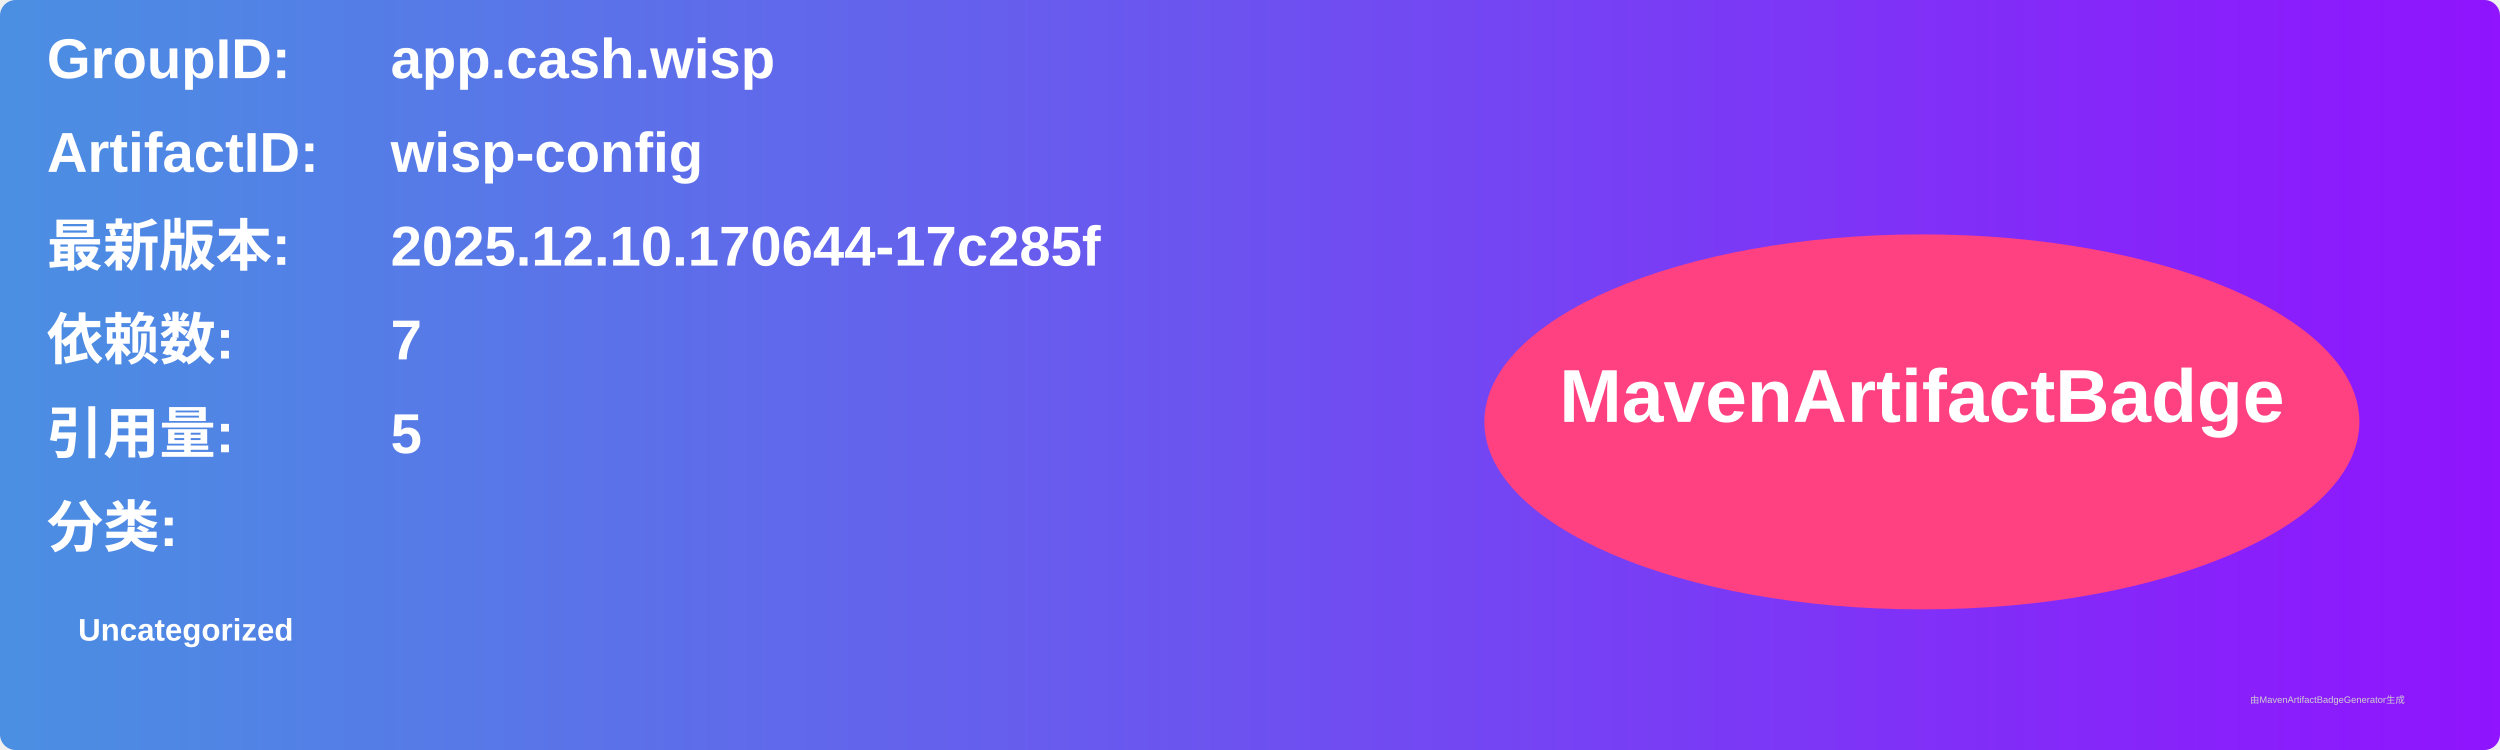
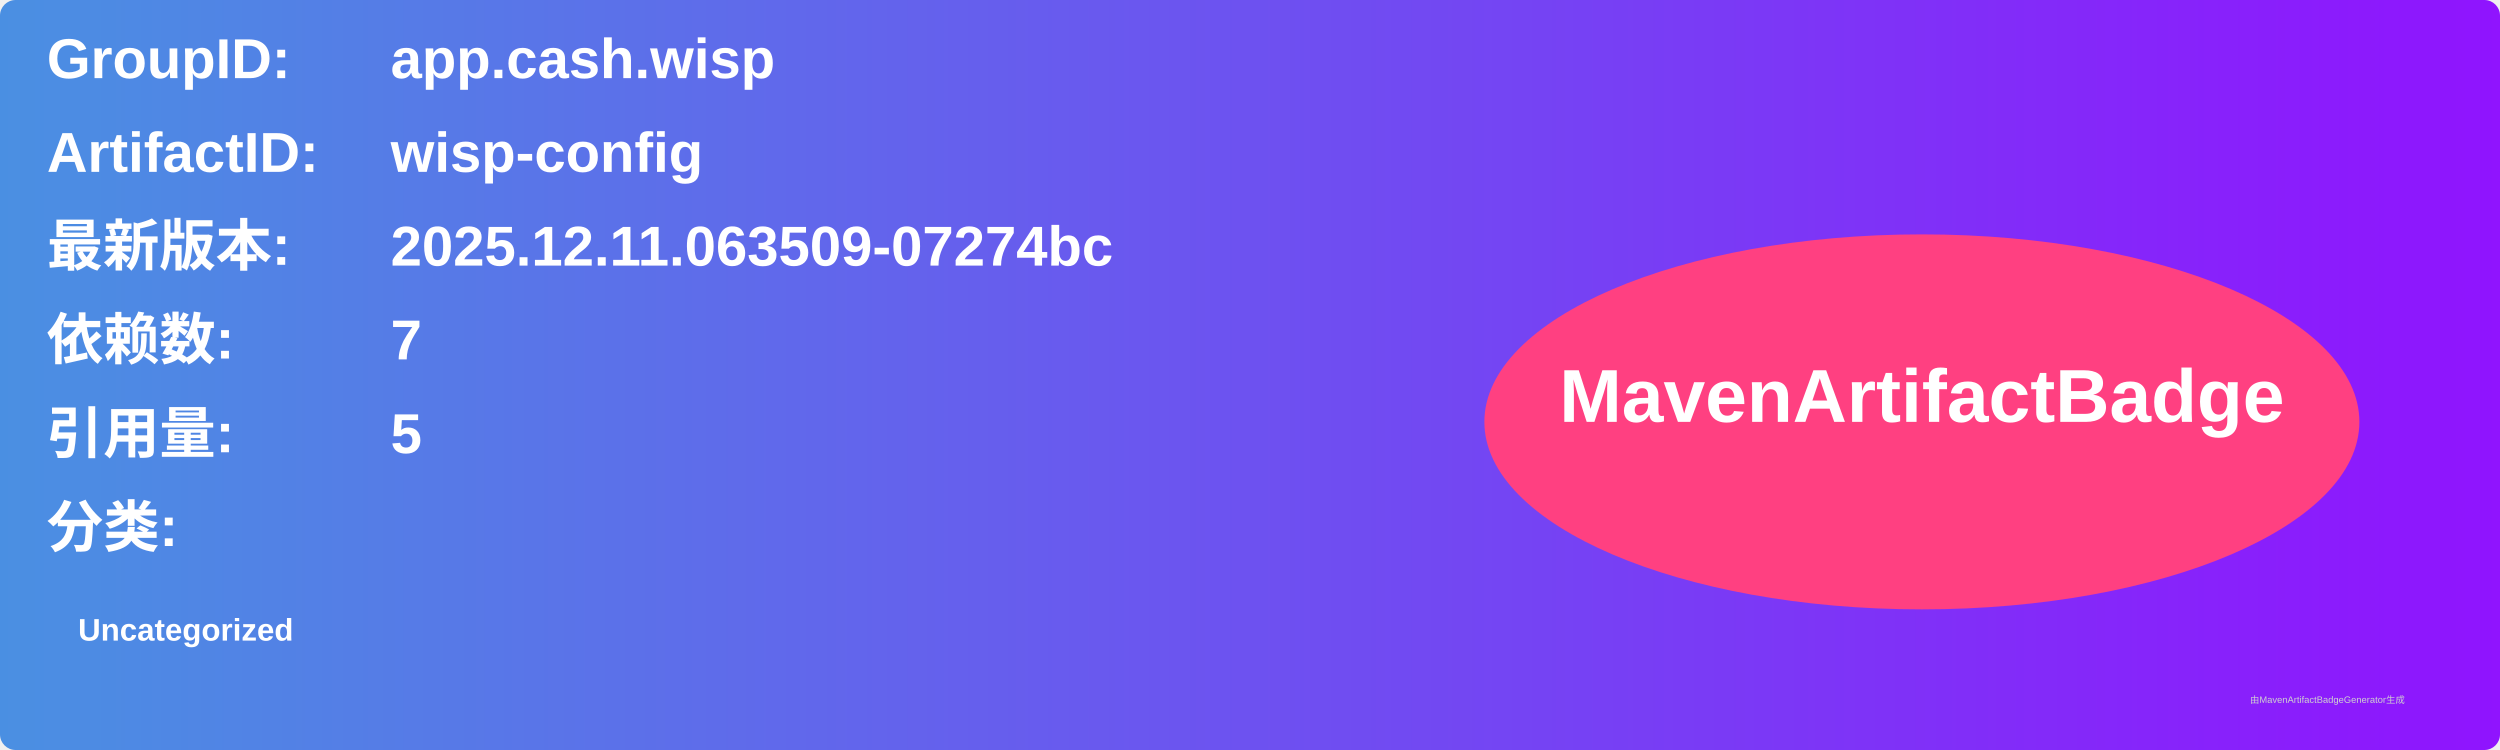
<svg xmlns="http://www.w3.org/2000/svg" width="800" height="240" viewBox="0 0 800 240">
  <linearGradient id="grad" x1="0%" y1="0%" x2="100%" y2="0%">
    <stop offset="0%" stop-color="#4a90e2" />
    <stop offset="100%" stop-color="#9013fe" />
  </linearGradient>
  <rect width="100%" height="100%" rx="5" ry="5" fill="url(#grad)" />
  <g transform="translate(15, 15)">
    <text x="0" y="10" font-family="Arial" font-size="18" fill="white" font-weight="bold" width="260">GroupID:</text>
    <text x="110" y="10" font-family="Arial" font-size="18" fill="white" font-weight="bold" width="460">app.cash.wisp</text>
    <text x="0" y="40" font-family="Arial" font-size="18" fill="white" font-weight="bold" width="260">ArtifactID:</text>
    <text x="110" y="40" font-family="Arial" font-size="18" fill="white" font-weight="bold" width="460">wisp-config</text>
    <text x="0" y="70" font-family="Arial" font-size="18" fill="white" font-weight="bold">最新版本:</text>
    <text x="110" y="70" font-family="Arial" font-size="18" fill="white" font-weight="bold">
-       <tspan font-weight="bold">2025.12.10.170644-17c285f</tspan>
+       <tspan font-weight="bold">2025.12.11.063509-07274bc</tspan>
    </text>
    <text x="0" y="100" font-family="Arial" font-size="18" fill="white" font-weight="bold">依赖数: </text>
    <text x="110" y="100" font-family="Arial" font-size="18" fill="white">
      <tspan font-weight="bold">7</tspan>
    </text>
    <text x="0" y="130" font-family="Arial" font-size="18" fill="white" font-weight="bold">引用量: </text>
    <text x="110" y="130" font-family="Arial" font-size="18" fill="white">
      <tspan font-weight="bold">5</tspan>
    </text>
    <text x="0" y="160" font-family="Arial" font-size="18" fill="white" font-weight="bold">分类:</text>
    <text x="10" y="190" font-family="Arial" font-size="10" fill="white">
      <tspan font-weight="bold">Uncategorized</tspan>
    </text>
    <ellipse cx="600" cy="120" rx="140" ry="60" fill="#ff4081" />
    <text x="600" y="120" text-anchor="middle" font-family="Arial" font-size="24" fill="white" font-weight="bold">MavenArtifactBadge</text>
  </g>
  <text x="720" y="225" font-family="Arial" font-size="3" fill="#d0d0d0">由MavenArtifactBadgeGenerator生成</text>
</svg>
